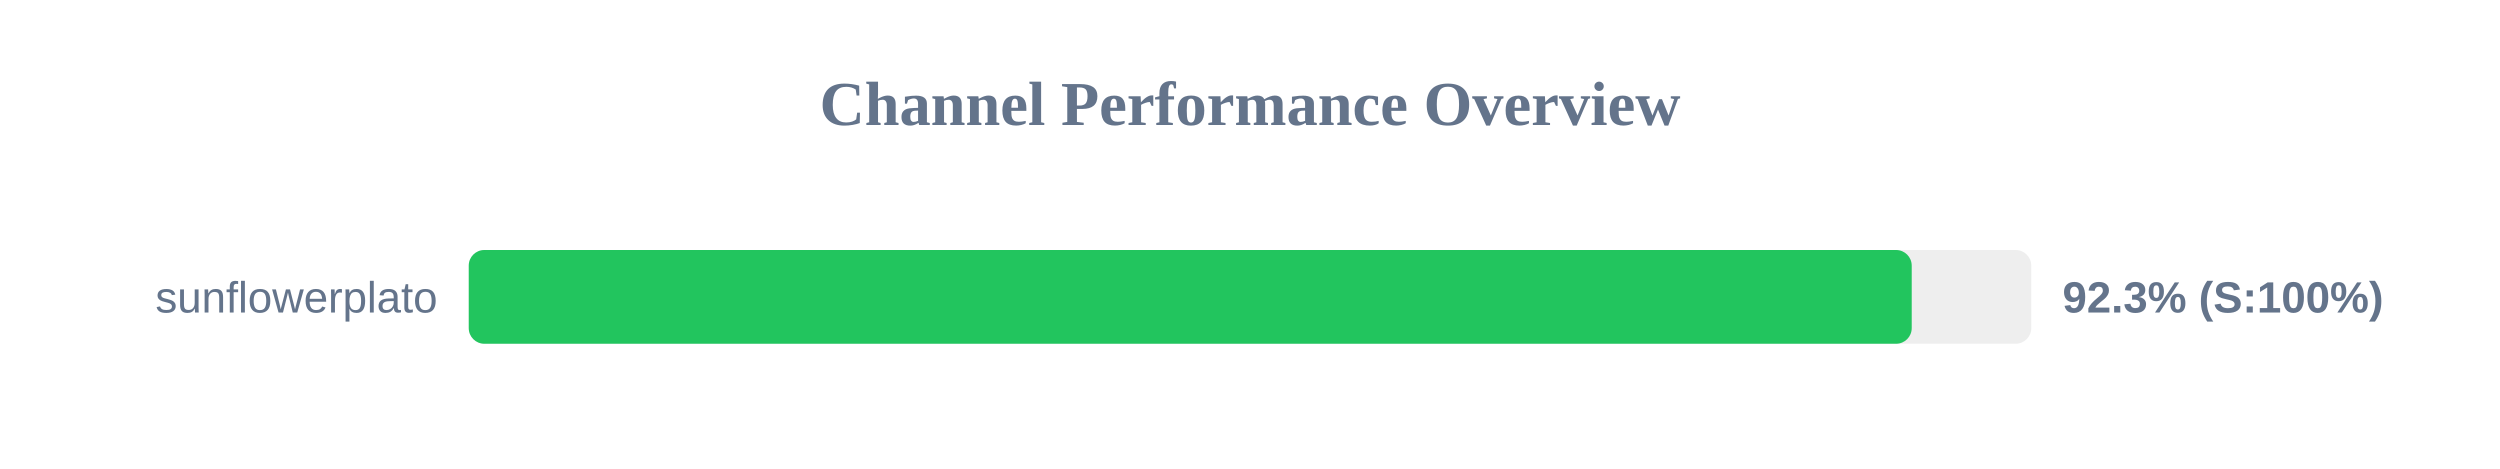
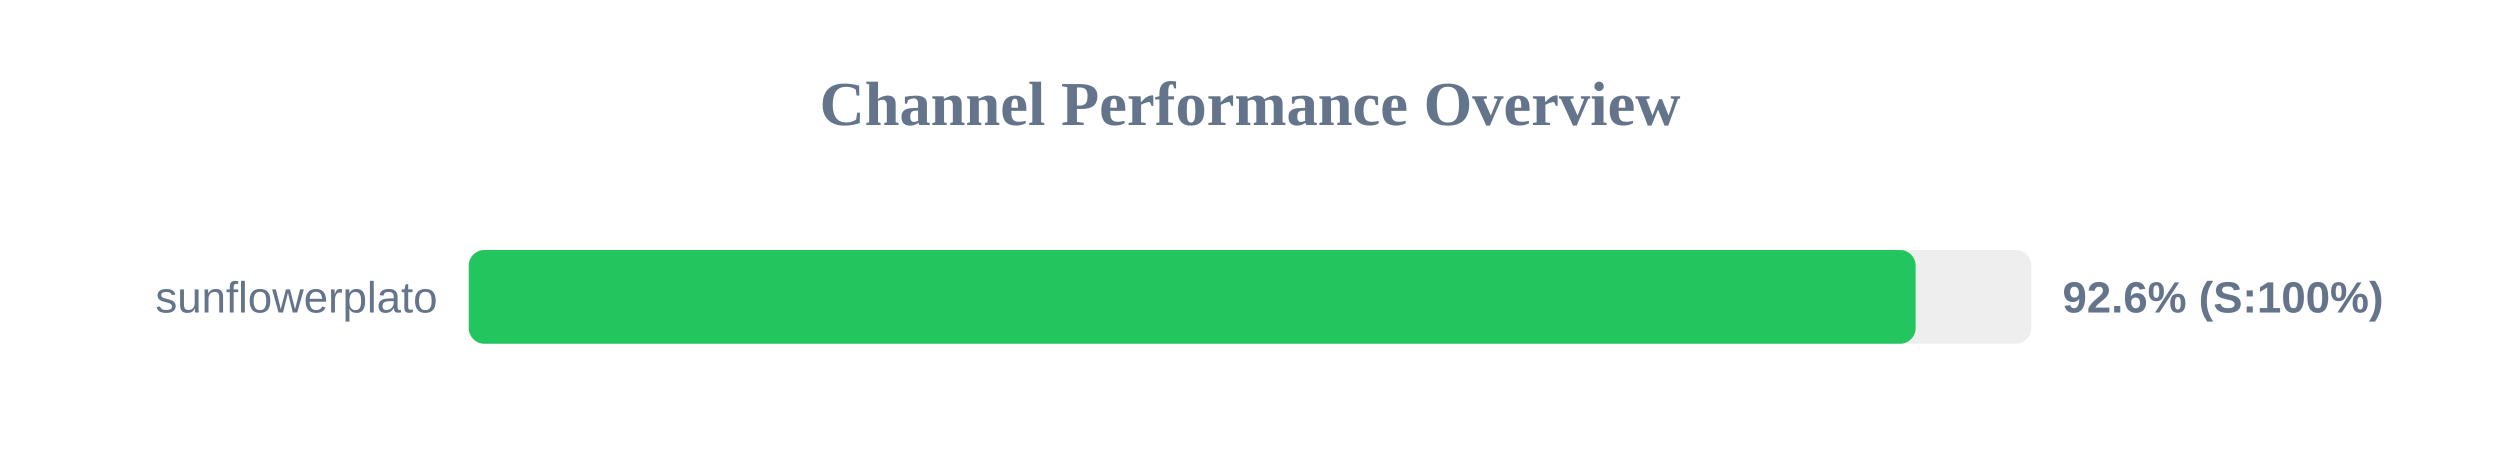
<svg xmlns="http://www.w3.org/2000/svg" width="800" height="150" version="1.1">
  <style>
        .row { font: 14px Arial; fill: #64748b; }
        .score { font: bold 14px Arial; fill: #64748b; }
    </style>
  <text x="400" y="40" text-anchor="middle" font-size="20px" font-weight="bold" fill="#64748b">Channel Performance Overview</text>
  <rect x="150" y="80" width="500" height="30" fill="#eee" rx="5" />
-   <rect x="150" y="80" width="461.75" height="30" fill="#22c55e" rx="5" />
+   <rect x="150" y="80" width="463.0" height="30" fill="#22c55e" rx="5" />
  <text x="140" y="100" text-anchor="end" class="row">sunflowerplato</text>
-   <text x="660" y="100" text-anchor="start" class="score">92.3% (S:100%)</text>
+   <text x="660" y="100" text-anchor="start" class="score">92.6% (S:100%)</text>
</svg>
